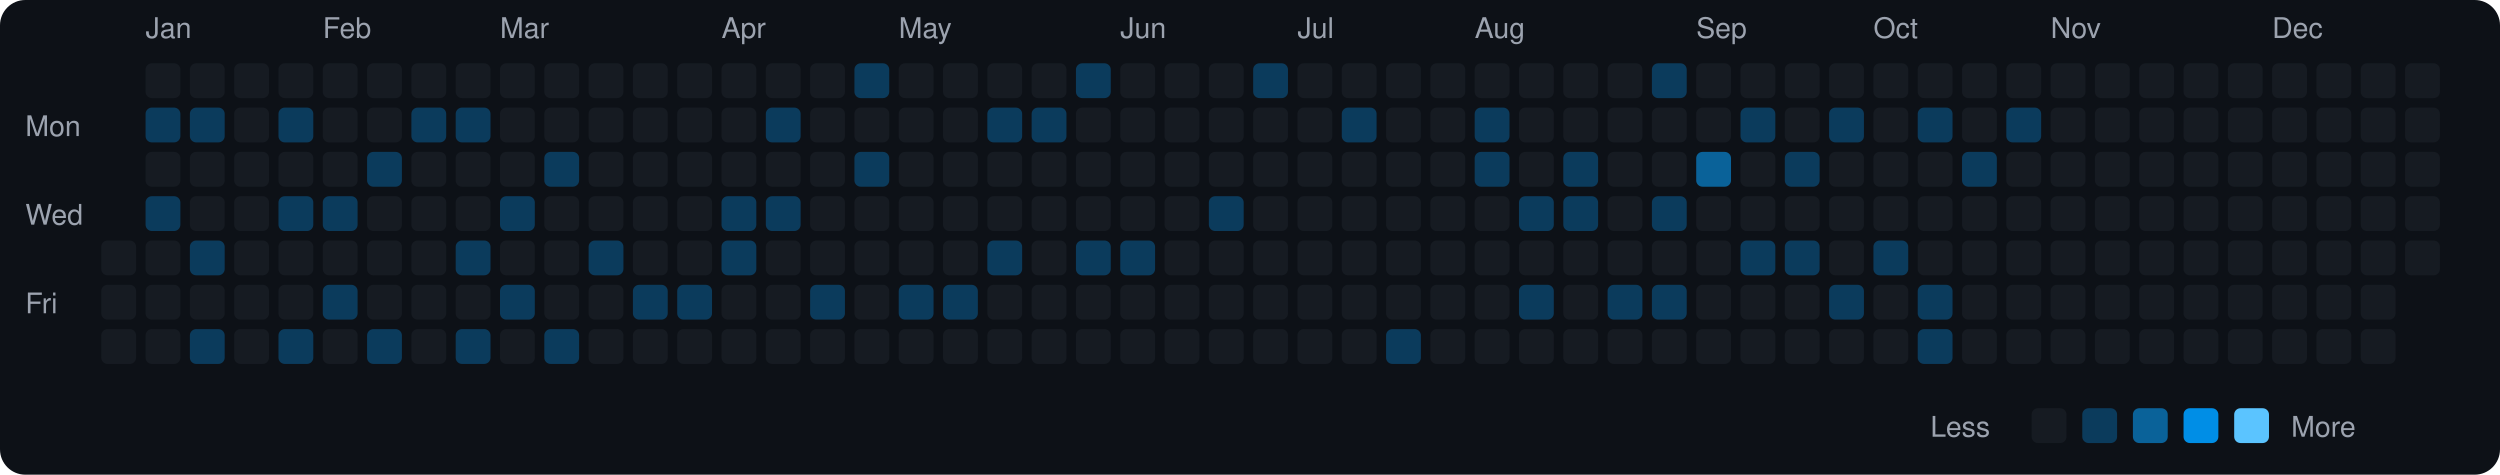
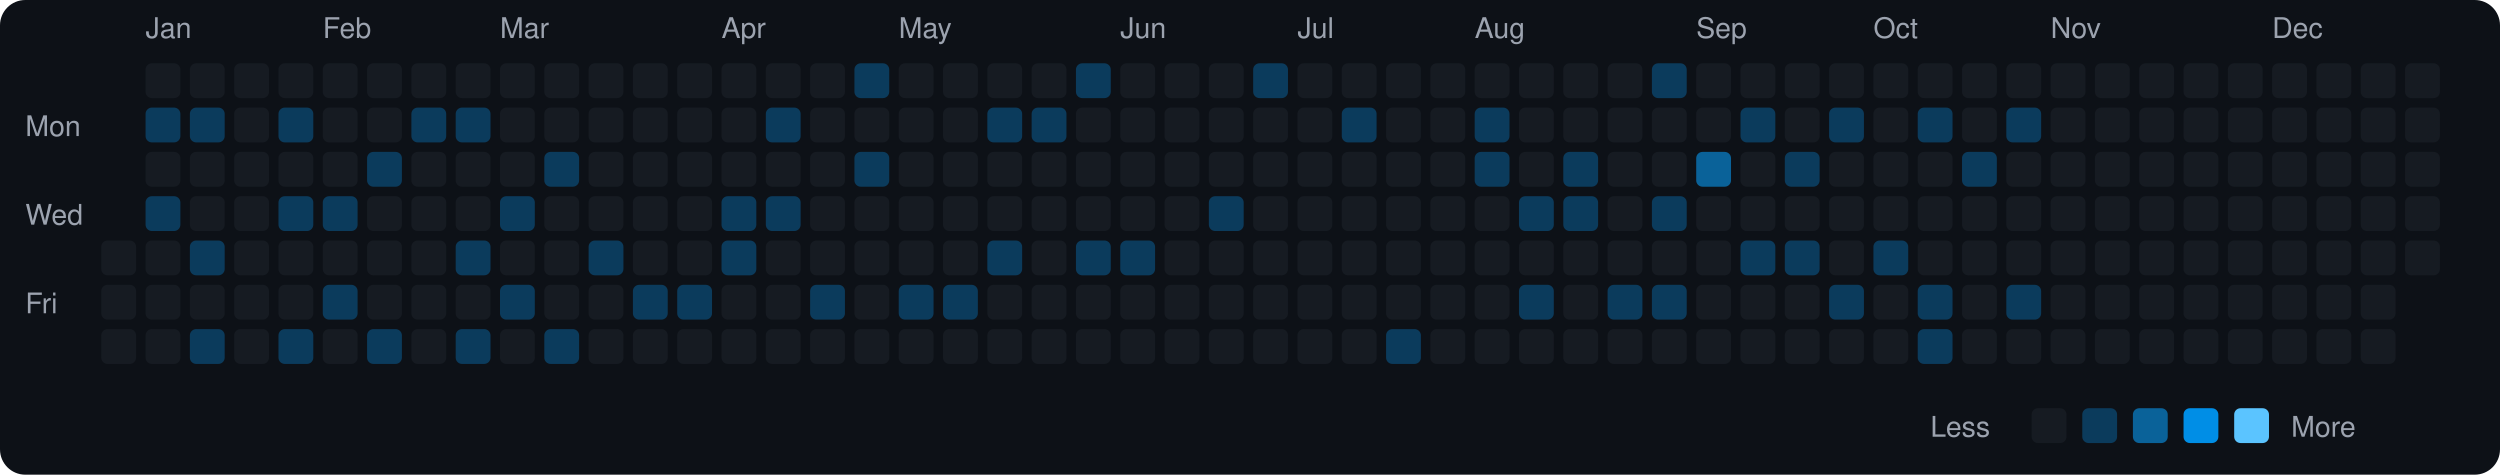
<svg xmlns="http://www.w3.org/2000/svg" viewBox="0 0 790 150" width="790" height="150">
  <rect width="790" height="150" fill="#0d1117" rx="8" ry="8" />
  <text x="8" y="43" fill="#9ca3af" font-size="9" font-family="-apple-system, BlinkMacSystemFont, 'Segoe UI', Helvetica, Arial, sans-serif">Mon</text>
  <text x="8" y="71" fill="#9ca3af" font-size="9" font-family="-apple-system, BlinkMacSystemFont, 'Segoe UI', Helvetica, Arial, sans-serif">Wed</text>
  <text x="8" y="99" fill="#9ca3af" font-size="9" font-family="-apple-system, BlinkMacSystemFont, 'Segoe UI', Helvetica, Arial, sans-serif">Fri</text>
  <rect x="32" y="76" width="11" height="11" rx="2" ry="2" fill="#161b22">
    </rect>
  <rect x="32" y="90" width="11" height="11" rx="2" ry="2" fill="#161b22">
    </rect>
  <rect x="32" y="104" width="11" height="11" rx="2" ry="2" fill="#161b22">
    </rect>
  <text x="46" y="12" fill="#9ca3af" font-size="9" font-family="-apple-system, BlinkMacSystemFont, 'Segoe UI', Helvetica, Arial, sans-serif">Jan</text>
  <rect x="46" y="20" width="11" height="11" rx="2" ry="2" fill="#161b22">
    </rect>
  <rect x="46" y="34" width="11" height="11" rx="2" ry="2" fill="#0b3b5c">
    </rect>
  <rect x="46" y="48" width="11" height="11" rx="2" ry="2" fill="#161b22">
    </rect>
  <rect x="46" y="62" width="11" height="11" rx="2" ry="2" fill="#0b3b5c">
    </rect>
  <rect x="46" y="76" width="11" height="11" rx="2" ry="2" fill="#161b22">
    </rect>
  <rect x="46" y="90" width="11" height="11" rx="2" ry="2" fill="#161b22">
    </rect>
  <rect x="46" y="104" width="11" height="11" rx="2" ry="2" fill="#161b22">
    </rect>
  <rect x="60" y="20" width="11" height="11" rx="2" ry="2" fill="#161b22">
    </rect>
  <rect x="60" y="34" width="11" height="11" rx="2" ry="2" fill="#0b3b5c">
    </rect>
  <rect x="60" y="48" width="11" height="11" rx="2" ry="2" fill="#161b22">
    </rect>
  <rect x="60" y="62" width="11" height="11" rx="2" ry="2" fill="#161b22">
    </rect>
  <rect x="60" y="76" width="11" height="11" rx="2" ry="2" fill="#0b3b5c">
    </rect>
  <rect x="60" y="90" width="11" height="11" rx="2" ry="2" fill="#161b22">
    </rect>
  <rect x="60" y="104" width="11" height="11" rx="2" ry="2" fill="#0b3b5c">
    </rect>
  <rect x="74" y="20" width="11" height="11" rx="2" ry="2" fill="#161b22">
    </rect>
  <rect x="74" y="34" width="11" height="11" rx="2" ry="2" fill="#161b22">
    </rect>
  <rect x="74" y="48" width="11" height="11" rx="2" ry="2" fill="#161b22">
    </rect>
  <rect x="74" y="62" width="11" height="11" rx="2" ry="2" fill="#161b22">
    </rect>
  <rect x="74" y="76" width="11" height="11" rx="2" ry="2" fill="#161b22">
    </rect>
  <rect x="74" y="90" width="11" height="11" rx="2" ry="2" fill="#161b22">
    </rect>
  <rect x="74" y="104" width="11" height="11" rx="2" ry="2" fill="#161b22">
    </rect>
  <rect x="88" y="20" width="11" height="11" rx="2" ry="2" fill="#161b22">
    </rect>
  <rect x="88" y="34" width="11" height="11" rx="2" ry="2" fill="#0b3b5c">
    </rect>
  <rect x="88" y="48" width="11" height="11" rx="2" ry="2" fill="#161b22">
    </rect>
  <rect x="88" y="62" width="11" height="11" rx="2" ry="2" fill="#0b3b5c">
    </rect>
  <rect x="88" y="76" width="11" height="11" rx="2" ry="2" fill="#161b22">
    </rect>
  <rect x="88" y="90" width="11" height="11" rx="2" ry="2" fill="#161b22">
    </rect>
  <rect x="88" y="104" width="11" height="11" rx="2" ry="2" fill="#0b3b5c">
    </rect>
  <text x="102" y="12" fill="#9ca3af" font-size="9" font-family="-apple-system, BlinkMacSystemFont, 'Segoe UI', Helvetica, Arial, sans-serif">Feb</text>
  <rect x="102" y="20" width="11" height="11" rx="2" ry="2" fill="#161b22">
    </rect>
  <rect x="102" y="34" width="11" height="11" rx="2" ry="2" fill="#161b22">
    </rect>
  <rect x="102" y="48" width="11" height="11" rx="2" ry="2" fill="#161b22">
    </rect>
  <rect x="102" y="62" width="11" height="11" rx="2" ry="2" fill="#0b3b5c">
    </rect>
  <rect x="102" y="76" width="11" height="11" rx="2" ry="2" fill="#161b22">
    </rect>
  <rect x="102" y="90" width="11" height="11" rx="2" ry="2" fill="#0b3b5c">
    </rect>
  <rect x="102" y="104" width="11" height="11" rx="2" ry="2" fill="#161b22">
    </rect>
  <rect x="116" y="20" width="11" height="11" rx="2" ry="2" fill="#161b22">
    </rect>
  <rect x="116" y="34" width="11" height="11" rx="2" ry="2" fill="#161b22">
    </rect>
  <rect x="116" y="48" width="11" height="11" rx="2" ry="2" fill="#0b3b5c">
    </rect>
  <rect x="116" y="62" width="11" height="11" rx="2" ry="2" fill="#161b22">
    </rect>
  <rect x="116" y="76" width="11" height="11" rx="2" ry="2" fill="#161b22">
    </rect>
  <rect x="116" y="90" width="11" height="11" rx="2" ry="2" fill="#161b22">
    </rect>
  <rect x="116" y="104" width="11" height="11" rx="2" ry="2" fill="#0b3b5c">
    </rect>
  <rect x="130" y="20" width="11" height="11" rx="2" ry="2" fill="#161b22">
    </rect>
  <rect x="130" y="34" width="11" height="11" rx="2" ry="2" fill="#0b3b5c">
    </rect>
  <rect x="130" y="48" width="11" height="11" rx="2" ry="2" fill="#161b22">
    </rect>
  <rect x="130" y="62" width="11" height="11" rx="2" ry="2" fill="#161b22">
    </rect>
  <rect x="130" y="76" width="11" height="11" rx="2" ry="2" fill="#161b22">
    </rect>
  <rect x="130" y="90" width="11" height="11" rx="2" ry="2" fill="#161b22">
    </rect>
  <rect x="130" y="104" width="11" height="11" rx="2" ry="2" fill="#161b22">
    </rect>
  <rect x="144" y="20" width="11" height="11" rx="2" ry="2" fill="#161b22">
    </rect>
  <rect x="144" y="34" width="11" height="11" rx="2" ry="2" fill="#0b3b5c">
    </rect>
  <rect x="144" y="48" width="11" height="11" rx="2" ry="2" fill="#161b22">
    </rect>
  <rect x="144" y="62" width="11" height="11" rx="2" ry="2" fill="#161b22">
    </rect>
  <rect x="144" y="76" width="11" height="11" rx="2" ry="2" fill="#0b3b5c">
    </rect>
  <rect x="144" y="90" width="11" height="11" rx="2" ry="2" fill="#161b22">
    </rect>
  <rect x="144" y="104" width="11" height="11" rx="2" ry="2" fill="#0b3b5c">
    </rect>
  <text x="158" y="12" fill="#9ca3af" font-size="9" font-family="-apple-system, BlinkMacSystemFont, 'Segoe UI', Helvetica, Arial, sans-serif">Mar</text>
  <rect x="158" y="20" width="11" height="11" rx="2" ry="2" fill="#161b22">
    </rect>
  <rect x="158" y="34" width="11" height="11" rx="2" ry="2" fill="#161b22">
    </rect>
  <rect x="158" y="48" width="11" height="11" rx="2" ry="2" fill="#161b22">
    </rect>
  <rect x="158" y="62" width="11" height="11" rx="2" ry="2" fill="#0b3b5c">
    </rect>
  <rect x="158" y="76" width="11" height="11" rx="2" ry="2" fill="#161b22">
    </rect>
  <rect x="158" y="90" width="11" height="11" rx="2" ry="2" fill="#0b3b5c">
    </rect>
  <rect x="158" y="104" width="11" height="11" rx="2" ry="2" fill="#161b22">
    </rect>
  <rect x="172" y="20" width="11" height="11" rx="2" ry="2" fill="#161b22">
    </rect>
  <rect x="172" y="34" width="11" height="11" rx="2" ry="2" fill="#161b22">
    </rect>
  <rect x="172" y="48" width="11" height="11" rx="2" ry="2" fill="#0b3b5c">
    </rect>
  <rect x="172" y="62" width="11" height="11" rx="2" ry="2" fill="#161b22">
    </rect>
  <rect x="172" y="76" width="11" height="11" rx="2" ry="2" fill="#161b22">
    </rect>
  <rect x="172" y="90" width="11" height="11" rx="2" ry="2" fill="#161b22">
    </rect>
  <rect x="172" y="104" width="11" height="11" rx="2" ry="2" fill="#0b3b5c">
    </rect>
  <rect x="186" y="20" width="11" height="11" rx="2" ry="2" fill="#161b22">
    </rect>
  <rect x="186" y="34" width="11" height="11" rx="2" ry="2" fill="#161b22">
    </rect>
  <rect x="186" y="48" width="11" height="11" rx="2" ry="2" fill="#161b22">
    </rect>
  <rect x="186" y="62" width="11" height="11" rx="2" ry="2" fill="#161b22">
    </rect>
  <rect x="186" y="76" width="11" height="11" rx="2" ry="2" fill="#0b3b5c">
    </rect>
  <rect x="186" y="90" width="11" height="11" rx="2" ry="2" fill="#161b22">
    </rect>
  <rect x="186" y="104" width="11" height="11" rx="2" ry="2" fill="#161b22">
    </rect>
  <rect x="200" y="20" width="11" height="11" rx="2" ry="2" fill="#161b22">
    </rect>
  <rect x="200" y="34" width="11" height="11" rx="2" ry="2" fill="#161b22">
    </rect>
  <rect x="200" y="48" width="11" height="11" rx="2" ry="2" fill="#161b22">
    </rect>
  <rect x="200" y="62" width="11" height="11" rx="2" ry="2" fill="#161b22">
    </rect>
  <rect x="200" y="76" width="11" height="11" rx="2" ry="2" fill="#161b22">
    </rect>
  <rect x="200" y="90" width="11" height="11" rx="2" ry="2" fill="#0b3b5c">
    </rect>
  <rect x="200" y="104" width="11" height="11" rx="2" ry="2" fill="#161b22">
    </rect>
  <rect x="214" y="20" width="11" height="11" rx="2" ry="2" fill="#161b22">
    </rect>
  <rect x="214" y="34" width="11" height="11" rx="2" ry="2" fill="#161b22">
    </rect>
  <rect x="214" y="48" width="11" height="11" rx="2" ry="2" fill="#161b22">
    </rect>
  <rect x="214" y="62" width="11" height="11" rx="2" ry="2" fill="#161b22">
    </rect>
  <rect x="214" y="76" width="11" height="11" rx="2" ry="2" fill="#161b22">
    </rect>
  <rect x="214" y="90" width="11" height="11" rx="2" ry="2" fill="#0b3b5c">
    </rect>
  <rect x="214" y="104" width="11" height="11" rx="2" ry="2" fill="#161b22">
    </rect>
  <text x="228" y="12" fill="#9ca3af" font-size="9" font-family="-apple-system, BlinkMacSystemFont, 'Segoe UI', Helvetica, Arial, sans-serif">Apr</text>
  <rect x="228" y="20" width="11" height="11" rx="2" ry="2" fill="#161b22">
    </rect>
  <rect x="228" y="34" width="11" height="11" rx="2" ry="2" fill="#161b22">
    </rect>
  <rect x="228" y="48" width="11" height="11" rx="2" ry="2" fill="#161b22">
    </rect>
  <rect x="228" y="62" width="11" height="11" rx="2" ry="2" fill="#0b3b5c">
    </rect>
  <rect x="228" y="76" width="11" height="11" rx="2" ry="2" fill="#0b3b5c">
    </rect>
  <rect x="228" y="90" width="11" height="11" rx="2" ry="2" fill="#161b22">
    </rect>
  <rect x="228" y="104" width="11" height="11" rx="2" ry="2" fill="#161b22">
    </rect>
  <rect x="242" y="20" width="11" height="11" rx="2" ry="2" fill="#161b22">
    </rect>
  <rect x="242" y="34" width="11" height="11" rx="2" ry="2" fill="#0b3b5c">
    </rect>
  <rect x="242" y="48" width="11" height="11" rx="2" ry="2" fill="#161b22">
    </rect>
  <rect x="242" y="62" width="11" height="11" rx="2" ry="2" fill="#0b3b5c">
    </rect>
  <rect x="242" y="76" width="11" height="11" rx="2" ry="2" fill="#161b22">
    </rect>
  <rect x="242" y="90" width="11" height="11" rx="2" ry="2" fill="#161b22">
    </rect>
  <rect x="242" y="104" width="11" height="11" rx="2" ry="2" fill="#161b22">
    </rect>
  <rect x="256" y="20" width="11" height="11" rx="2" ry="2" fill="#161b22">
    </rect>
  <rect x="256" y="34" width="11" height="11" rx="2" ry="2" fill="#161b22">
    </rect>
  <rect x="256" y="48" width="11" height="11" rx="2" ry="2" fill="#161b22">
    </rect>
  <rect x="256" y="62" width="11" height="11" rx="2" ry="2" fill="#161b22">
    </rect>
  <rect x="256" y="76" width="11" height="11" rx="2" ry="2" fill="#161b22">
    </rect>
  <rect x="256" y="90" width="11" height="11" rx="2" ry="2" fill="#0b3b5c">
    </rect>
  <rect x="256" y="104" width="11" height="11" rx="2" ry="2" fill="#161b22">
    </rect>
  <rect x="270" y="20" width="11" height="11" rx="2" ry="2" fill="#0b3b5c">
    </rect>
  <rect x="270" y="34" width="11" height="11" rx="2" ry="2" fill="#161b22">
    </rect>
  <rect x="270" y="48" width="11" height="11" rx="2" ry="2" fill="#0b3b5c">
    </rect>
  <rect x="270" y="62" width="11" height="11" rx="2" ry="2" fill="#161b22">
    </rect>
  <rect x="270" y="76" width="11" height="11" rx="2" ry="2" fill="#161b22">
    </rect>
  <rect x="270" y="90" width="11" height="11" rx="2" ry="2" fill="#161b22">
    </rect>
  <rect x="270" y="104" width="11" height="11" rx="2" ry="2" fill="#161b22">
    </rect>
  <text x="284" y="12" fill="#9ca3af" font-size="9" font-family="-apple-system, BlinkMacSystemFont, 'Segoe UI', Helvetica, Arial, sans-serif">May</text>
  <rect x="284" y="20" width="11" height="11" rx="2" ry="2" fill="#161b22">
    </rect>
  <rect x="284" y="34" width="11" height="11" rx="2" ry="2" fill="#161b22">
    </rect>
  <rect x="284" y="48" width="11" height="11" rx="2" ry="2" fill="#161b22">
    </rect>
  <rect x="284" y="62" width="11" height="11" rx="2" ry="2" fill="#161b22">
    </rect>
  <rect x="284" y="76" width="11" height="11" rx="2" ry="2" fill="#161b22">
    </rect>
  <rect x="284" y="90" width="11" height="11" rx="2" ry="2" fill="#0b3b5c">
    </rect>
  <rect x="284" y="104" width="11" height="11" rx="2" ry="2" fill="#161b22">
    </rect>
  <rect x="298" y="20" width="11" height="11" rx="2" ry="2" fill="#161b22">
    </rect>
  <rect x="298" y="34" width="11" height="11" rx="2" ry="2" fill="#161b22">
    </rect>
  <rect x="298" y="48" width="11" height="11" rx="2" ry="2" fill="#161b22">
    </rect>
  <rect x="298" y="62" width="11" height="11" rx="2" ry="2" fill="#161b22">
    </rect>
  <rect x="298" y="76" width="11" height="11" rx="2" ry="2" fill="#161b22">
    </rect>
  <rect x="298" y="90" width="11" height="11" rx="2" ry="2" fill="#0b3b5c">
    </rect>
  <rect x="298" y="104" width="11" height="11" rx="2" ry="2" fill="#161b22">
    </rect>
  <rect x="312" y="20" width="11" height="11" rx="2" ry="2" fill="#161b22">
    </rect>
  <rect x="312" y="34" width="11" height="11" rx="2" ry="2" fill="#0b3b5c">
    </rect>
  <rect x="312" y="48" width="11" height="11" rx="2" ry="2" fill="#161b22">
    </rect>
  <rect x="312" y="62" width="11" height="11" rx="2" ry="2" fill="#161b22">
    </rect>
  <rect x="312" y="76" width="11" height="11" rx="2" ry="2" fill="#0b3b5c">
    </rect>
  <rect x="312" y="90" width="11" height="11" rx="2" ry="2" fill="#161b22">
    </rect>
  <rect x="312" y="104" width="11" height="11" rx="2" ry="2" fill="#161b22">
    </rect>
  <rect x="326" y="20" width="11" height="11" rx="2" ry="2" fill="#161b22">
    </rect>
  <rect x="326" y="34" width="11" height="11" rx="2" ry="2" fill="#0b3b5c">
    </rect>
  <rect x="326" y="48" width="11" height="11" rx="2" ry="2" fill="#161b22">
    </rect>
  <rect x="326" y="62" width="11" height="11" rx="2" ry="2" fill="#161b22">
    </rect>
  <rect x="326" y="76" width="11" height="11" rx="2" ry="2" fill="#161b22">
    </rect>
  <rect x="326" y="90" width="11" height="11" rx="2" ry="2" fill="#161b22">
    </rect>
  <rect x="326" y="104" width="11" height="11" rx="2" ry="2" fill="#161b22">
    </rect>
  <rect x="340" y="20" width="11" height="11" rx="2" ry="2" fill="#0b3b5c">
    </rect>
  <rect x="340" y="34" width="11" height="11" rx="2" ry="2" fill="#161b22">
    </rect>
  <rect x="340" y="48" width="11" height="11" rx="2" ry="2" fill="#161b22">
    </rect>
  <rect x="340" y="62" width="11" height="11" rx="2" ry="2" fill="#161b22">
    </rect>
  <rect x="340" y="76" width="11" height="11" rx="2" ry="2" fill="#0b3b5c">
    </rect>
  <rect x="340" y="90" width="11" height="11" rx="2" ry="2" fill="#161b22">
    </rect>
  <rect x="340" y="104" width="11" height="11" rx="2" ry="2" fill="#161b22">
    </rect>
  <text x="354" y="12" fill="#9ca3af" font-size="9" font-family="-apple-system, BlinkMacSystemFont, 'Segoe UI', Helvetica, Arial, sans-serif">Jun</text>
  <rect x="354" y="20" width="11" height="11" rx="2" ry="2" fill="#161b22">
    </rect>
  <rect x="354" y="34" width="11" height="11" rx="2" ry="2" fill="#161b22">
    </rect>
  <rect x="354" y="48" width="11" height="11" rx="2" ry="2" fill="#161b22">
    </rect>
  <rect x="354" y="62" width="11" height="11" rx="2" ry="2" fill="#161b22">
    </rect>
  <rect x="354" y="76" width="11" height="11" rx="2" ry="2" fill="#0b3b5c">
    </rect>
  <rect x="354" y="90" width="11" height="11" rx="2" ry="2" fill="#161b22">
    </rect>
  <rect x="354" y="104" width="11" height="11" rx="2" ry="2" fill="#161b22">
    </rect>
  <rect x="368" y="20" width="11" height="11" rx="2" ry="2" fill="#161b22">
    </rect>
  <rect x="368" y="34" width="11" height="11" rx="2" ry="2" fill="#161b22">
    </rect>
  <rect x="368" y="48" width="11" height="11" rx="2" ry="2" fill="#161b22">
    </rect>
  <rect x="368" y="62" width="11" height="11" rx="2" ry="2" fill="#161b22">
    </rect>
  <rect x="368" y="76" width="11" height="11" rx="2" ry="2" fill="#161b22">
    </rect>
  <rect x="368" y="90" width="11" height="11" rx="2" ry="2" fill="#161b22">
    </rect>
  <rect x="368" y="104" width="11" height="11" rx="2" ry="2" fill="#161b22">
    </rect>
  <rect x="382" y="20" width="11" height="11" rx="2" ry="2" fill="#161b22">
    </rect>
  <rect x="382" y="34" width="11" height="11" rx="2" ry="2" fill="#161b22">
    </rect>
  <rect x="382" y="48" width="11" height="11" rx="2" ry="2" fill="#161b22">
    </rect>
  <rect x="382" y="62" width="11" height="11" rx="2" ry="2" fill="#0b3b5c">
    </rect>
  <rect x="382" y="76" width="11" height="11" rx="2" ry="2" fill="#161b22">
    </rect>
  <rect x="382" y="90" width="11" height="11" rx="2" ry="2" fill="#161b22">
    </rect>
  <rect x="382" y="104" width="11" height="11" rx="2" ry="2" fill="#161b22">
    </rect>
  <rect x="396" y="20" width="11" height="11" rx="2" ry="2" fill="#0b3b5c">
    </rect>
  <rect x="396" y="34" width="11" height="11" rx="2" ry="2" fill="#161b22">
    </rect>
  <rect x="396" y="48" width="11" height="11" rx="2" ry="2" fill="#161b22">
    </rect>
  <rect x="396" y="62" width="11" height="11" rx="2" ry="2" fill="#161b22">
    </rect>
  <rect x="396" y="76" width="11" height="11" rx="2" ry="2" fill="#161b22">
    </rect>
  <rect x="396" y="90" width="11" height="11" rx="2" ry="2" fill="#161b22">
    </rect>
  <rect x="396" y="104" width="11" height="11" rx="2" ry="2" fill="#161b22">
    </rect>
  <text x="410" y="12" fill="#9ca3af" font-size="9" font-family="-apple-system, BlinkMacSystemFont, 'Segoe UI', Helvetica, Arial, sans-serif">Jul</text>
  <rect x="410" y="20" width="11" height="11" rx="2" ry="2" fill="#161b22">
    </rect>
  <rect x="410" y="34" width="11" height="11" rx="2" ry="2" fill="#161b22">
    </rect>
  <rect x="410" y="48" width="11" height="11" rx="2" ry="2" fill="#161b22">
    </rect>
  <rect x="410" y="62" width="11" height="11" rx="2" ry="2" fill="#161b22">
    </rect>
  <rect x="410" y="76" width="11" height="11" rx="2" ry="2" fill="#161b22">
    </rect>
  <rect x="410" y="90" width="11" height="11" rx="2" ry="2" fill="#161b22">
    </rect>
  <rect x="410" y="104" width="11" height="11" rx="2" ry="2" fill="#161b22">
    </rect>
  <rect x="424" y="20" width="11" height="11" rx="2" ry="2" fill="#161b22">
    </rect>
  <rect x="424" y="34" width="11" height="11" rx="2" ry="2" fill="#0b3b5c">
    </rect>
  <rect x="424" y="48" width="11" height="11" rx="2" ry="2" fill="#161b22">
    </rect>
  <rect x="424" y="62" width="11" height="11" rx="2" ry="2" fill="#161b22">
    </rect>
  <rect x="424" y="76" width="11" height="11" rx="2" ry="2" fill="#161b22">
    </rect>
  <rect x="424" y="90" width="11" height="11" rx="2" ry="2" fill="#161b22">
    </rect>
  <rect x="424" y="104" width="11" height="11" rx="2" ry="2" fill="#161b22">
    </rect>
  <rect x="438" y="20" width="11" height="11" rx="2" ry="2" fill="#161b22">
    </rect>
  <rect x="438" y="34" width="11" height="11" rx="2" ry="2" fill="#161b22">
    </rect>
  <rect x="438" y="48" width="11" height="11" rx="2" ry="2" fill="#161b22">
    </rect>
  <rect x="438" y="62" width="11" height="11" rx="2" ry="2" fill="#161b22">
    </rect>
  <rect x="438" y="76" width="11" height="11" rx="2" ry="2" fill="#161b22">
    </rect>
  <rect x="438" y="90" width="11" height="11" rx="2" ry="2" fill="#161b22">
    </rect>
  <rect x="438" y="104" width="11" height="11" rx="2" ry="2" fill="#0b3b5c">
    </rect>
  <rect x="452" y="20" width="11" height="11" rx="2" ry="2" fill="#161b22">
    </rect>
  <rect x="452" y="34" width="11" height="11" rx="2" ry="2" fill="#161b22">
    </rect>
  <rect x="452" y="48" width="11" height="11" rx="2" ry="2" fill="#161b22">
    </rect>
  <rect x="452" y="62" width="11" height="11" rx="2" ry="2" fill="#161b22">
    </rect>
  <rect x="452" y="76" width="11" height="11" rx="2" ry="2" fill="#161b22">
    </rect>
  <rect x="452" y="90" width="11" height="11" rx="2" ry="2" fill="#161b22">
    </rect>
  <rect x="452" y="104" width="11" height="11" rx="2" ry="2" fill="#161b22">
    </rect>
  <text x="466" y="12" fill="#9ca3af" font-size="9" font-family="-apple-system, BlinkMacSystemFont, 'Segoe UI', Helvetica, Arial, sans-serif">Aug</text>
  <rect x="466" y="20" width="11" height="11" rx="2" ry="2" fill="#161b22">
    </rect>
  <rect x="466" y="34" width="11" height="11" rx="2" ry="2" fill="#0b3b5c">
    </rect>
  <rect x="466" y="48" width="11" height="11" rx="2" ry="2" fill="#0b3b5c">
    </rect>
  <rect x="466" y="62" width="11" height="11" rx="2" ry="2" fill="#161b22">
    </rect>
  <rect x="466" y="76" width="11" height="11" rx="2" ry="2" fill="#161b22">
    </rect>
  <rect x="466" y="90" width="11" height="11" rx="2" ry="2" fill="#161b22">
    </rect>
  <rect x="466" y="104" width="11" height="11" rx="2" ry="2" fill="#161b22">
    </rect>
  <rect x="480" y="20" width="11" height="11" rx="2" ry="2" fill="#161b22">
    </rect>
  <rect x="480" y="34" width="11" height="11" rx="2" ry="2" fill="#161b22">
    </rect>
  <rect x="480" y="48" width="11" height="11" rx="2" ry="2" fill="#161b22">
    </rect>
  <rect x="480" y="62" width="11" height="11" rx="2" ry="2" fill="#0b3b5c">
    </rect>
  <rect x="480" y="76" width="11" height="11" rx="2" ry="2" fill="#161b22">
    </rect>
  <rect x="480" y="90" width="11" height="11" rx="2" ry="2" fill="#0b3b5c">
    </rect>
  <rect x="480" y="104" width="11" height="11" rx="2" ry="2" fill="#161b22">
    </rect>
  <rect x="494" y="20" width="11" height="11" rx="2" ry="2" fill="#161b22">
    </rect>
  <rect x="494" y="34" width="11" height="11" rx="2" ry="2" fill="#161b22">
    </rect>
  <rect x="494" y="48" width="11" height="11" rx="2" ry="2" fill="#0b3b5c">
    </rect>
  <rect x="494" y="62" width="11" height="11" rx="2" ry="2" fill="#0b3b5c">
    </rect>
  <rect x="494" y="76" width="11" height="11" rx="2" ry="2" fill="#161b22">
    </rect>
  <rect x="494" y="90" width="11" height="11" rx="2" ry="2" fill="#161b22">
    </rect>
  <rect x="494" y="104" width="11" height="11" rx="2" ry="2" fill="#161b22">
    </rect>
  <rect x="508" y="20" width="11" height="11" rx="2" ry="2" fill="#161b22">
    </rect>
  <rect x="508" y="34" width="11" height="11" rx="2" ry="2" fill="#161b22">
    </rect>
  <rect x="508" y="48" width="11" height="11" rx="2" ry="2" fill="#161b22">
    </rect>
  <rect x="508" y="62" width="11" height="11" rx="2" ry="2" fill="#161b22">
    </rect>
  <rect x="508" y="76" width="11" height="11" rx="2" ry="2" fill="#161b22">
    </rect>
  <rect x="508" y="90" width="11" height="11" rx="2" ry="2" fill="#0b3b5c">
    </rect>
  <rect x="508" y="104" width="11" height="11" rx="2" ry="2" fill="#161b22">
    </rect>
  <rect x="522" y="20" width="11" height="11" rx="2" ry="2" fill="#0b3b5c">
    </rect>
  <rect x="522" y="34" width="11" height="11" rx="2" ry="2" fill="#161b22">
    </rect>
  <rect x="522" y="48" width="11" height="11" rx="2" ry="2" fill="#161b22">
    </rect>
  <rect x="522" y="62" width="11" height="11" rx="2" ry="2" fill="#0b3b5c">
    </rect>
  <rect x="522" y="76" width="11" height="11" rx="2" ry="2" fill="#161b22">
    </rect>
  <rect x="522" y="90" width="11" height="11" rx="2" ry="2" fill="#0b3b5c">
    </rect>
  <rect x="522" y="104" width="11" height="11" rx="2" ry="2" fill="#161b22">
    </rect>
  <text x="536" y="12" fill="#9ca3af" font-size="9" font-family="-apple-system, BlinkMacSystemFont, 'Segoe UI', Helvetica, Arial, sans-serif">Sep</text>
  <rect x="536" y="20" width="11" height="11" rx="2" ry="2" fill="#161b22">
    </rect>
  <rect x="536" y="34" width="11" height="11" rx="2" ry="2" fill="#161b22">
    </rect>
  <rect x="536" y="48" width="11" height="11" rx="2" ry="2" fill="#0a6299">
    </rect>
  <rect x="536" y="62" width="11" height="11" rx="2" ry="2" fill="#161b22">
    </rect>
  <rect x="536" y="76" width="11" height="11" rx="2" ry="2" fill="#161b22">
    </rect>
  <rect x="536" y="90" width="11" height="11" rx="2" ry="2" fill="#161b22">
    </rect>
  <rect x="536" y="104" width="11" height="11" rx="2" ry="2" fill="#161b22">
    </rect>
  <rect x="550" y="20" width="11" height="11" rx="2" ry="2" fill="#161b22">
    </rect>
  <rect x="550" y="34" width="11" height="11" rx="2" ry="2" fill="#0b3b5c">
    </rect>
  <rect x="550" y="48" width="11" height="11" rx="2" ry="2" fill="#161b22">
    </rect>
  <rect x="550" y="62" width="11" height="11" rx="2" ry="2" fill="#161b22">
    </rect>
  <rect x="550" y="76" width="11" height="11" rx="2" ry="2" fill="#0b3b5c">
    </rect>
  <rect x="550" y="90" width="11" height="11" rx="2" ry="2" fill="#161b22">
    </rect>
  <rect x="550" y="104" width="11" height="11" rx="2" ry="2" fill="#161b22">
    </rect>
  <rect x="564" y="20" width="11" height="11" rx="2" ry="2" fill="#161b22">
    </rect>
  <rect x="564" y="34" width="11" height="11" rx="2" ry="2" fill="#161b22">
    </rect>
  <rect x="564" y="48" width="11" height="11" rx="2" ry="2" fill="#0b3b5c">
    </rect>
  <rect x="564" y="62" width="11" height="11" rx="2" ry="2" fill="#161b22">
    </rect>
  <rect x="564" y="76" width="11" height="11" rx="2" ry="2" fill="#0b3b5c">
    </rect>
  <rect x="564" y="90" width="11" height="11" rx="2" ry="2" fill="#161b22">
    </rect>
  <rect x="564" y="104" width="11" height="11" rx="2" ry="2" fill="#161b22">
    </rect>
  <rect x="578" y="20" width="11" height="11" rx="2" ry="2" fill="#161b22">
    </rect>
  <rect x="578" y="34" width="11" height="11" rx="2" ry="2" fill="#0b3b5c">
    </rect>
  <rect x="578" y="48" width="11" height="11" rx="2" ry="2" fill="#161b22">
    </rect>
  <rect x="578" y="62" width="11" height="11" rx="2" ry="2" fill="#161b22">
    </rect>
  <rect x="578" y="76" width="11" height="11" rx="2" ry="2" fill="#161b22">
    </rect>
  <rect x="578" y="90" width="11" height="11" rx="2" ry="2" fill="#0b3b5c">
    </rect>
  <rect x="578" y="104" width="11" height="11" rx="2" ry="2" fill="#161b22">
    </rect>
  <text x="592" y="12" fill="#9ca3af" font-size="9" font-family="-apple-system, BlinkMacSystemFont, 'Segoe UI', Helvetica, Arial, sans-serif">Oct</text>
  <rect x="592" y="20" width="11" height="11" rx="2" ry="2" fill="#161b22">
    </rect>
  <rect x="592" y="34" width="11" height="11" rx="2" ry="2" fill="#161b22">
    </rect>
  <rect x="592" y="48" width="11" height="11" rx="2" ry="2" fill="#161b22">
    </rect>
  <rect x="592" y="62" width="11" height="11" rx="2" ry="2" fill="#161b22">
    </rect>
  <rect x="592" y="76" width="11" height="11" rx="2" ry="2" fill="#0b3b5c">
    </rect>
  <rect x="592" y="90" width="11" height="11" rx="2" ry="2" fill="#161b22">
    </rect>
  <rect x="592" y="104" width="11" height="11" rx="2" ry="2" fill="#161b22">
    </rect>
  <rect x="606" y="20" width="11" height="11" rx="2" ry="2" fill="#161b22">
    </rect>
  <rect x="606" y="34" width="11" height="11" rx="2" ry="2" fill="#0b3b5c">
    </rect>
  <rect x="606" y="48" width="11" height="11" rx="2" ry="2" fill="#161b22">
    </rect>
  <rect x="606" y="62" width="11" height="11" rx="2" ry="2" fill="#161b22">
    </rect>
  <rect x="606" y="76" width="11" height="11" rx="2" ry="2" fill="#161b22">
    </rect>
  <rect x="606" y="90" width="11" height="11" rx="2" ry="2" fill="#0b3b5c">
    </rect>
  <rect x="606" y="104" width="11" height="11" rx="2" ry="2" fill="#0b3b5c">
    </rect>
  <rect x="620" y="20" width="11" height="11" rx="2" ry="2" fill="#161b22">
    </rect>
  <rect x="620" y="34" width="11" height="11" rx="2" ry="2" fill="#161b22">
    </rect>
  <rect x="620" y="48" width="11" height="11" rx="2" ry="2" fill="#0b3b5c">
    </rect>
  <rect x="620" y="62" width="11" height="11" rx="2" ry="2" fill="#161b22">
    </rect>
  <rect x="620" y="76" width="11" height="11" rx="2" ry="2" fill="#161b22">
    </rect>
  <rect x="620" y="90" width="11" height="11" rx="2" ry="2" fill="#161b22">
    </rect>
  <rect x="620" y="104" width="11" height="11" rx="2" ry="2" fill="#161b22">
    </rect>
  <rect x="634" y="20" width="11" height="11" rx="2" ry="2" fill="#161b22">
    </rect>
  <rect x="634" y="34" width="11" height="11" rx="2" ry="2" fill="#0b3b5c">
    </rect>
  <rect x="634" y="48" width="11" height="11" rx="2" ry="2" fill="#161b22">
    </rect>
  <rect x="634" y="62" width="11" height="11" rx="2" ry="2" fill="#161b22">
    </rect>
  <rect x="634" y="76" width="11" height="11" rx="2" ry="2" fill="#161b22">
    </rect>
-   <rect x="634" y="90" width="11" height="11" rx="2" ry="2" fill="#161b22">
+   <rect x="634" y="90" width="11" height="11" rx="2" ry="2" fill="#0b3b5c">
    </rect>
  <rect x="634" y="104" width="11" height="11" rx="2" ry="2" fill="#161b22">
    </rect>
  <text x="648" y="12" fill="#9ca3af" font-size="9" font-family="-apple-system, BlinkMacSystemFont, 'Segoe UI', Helvetica, Arial, sans-serif">Nov</text>
  <rect x="648" y="20" width="11" height="11" rx="2" ry="2" fill="#161b22">
    </rect>
  <rect x="648" y="34" width="11" height="11" rx="2" ry="2" fill="#161b22">
    </rect>
  <rect x="648" y="48" width="11" height="11" rx="2" ry="2" fill="#161b22">
    </rect>
  <rect x="648" y="62" width="11" height="11" rx="2" ry="2" fill="#161b22">
    </rect>
  <rect x="648" y="76" width="11" height="11" rx="2" ry="2" fill="#161b22">
    </rect>
  <rect x="648" y="90" width="11" height="11" rx="2" ry="2" fill="#161b22">
    </rect>
  <rect x="648" y="104" width="11" height="11" rx="2" ry="2" fill="#161b22">
    </rect>
  <rect x="662" y="20" width="11" height="11" rx="2" ry="2" fill="#161b22">
    </rect>
  <rect x="662" y="34" width="11" height="11" rx="2" ry="2" fill="#161b22">
    </rect>
  <rect x="662" y="48" width="11" height="11" rx="2" ry="2" fill="#161b22">
    </rect>
  <rect x="662" y="62" width="11" height="11" rx="2" ry="2" fill="#161b22">
    </rect>
  <rect x="662" y="76" width="11" height="11" rx="2" ry="2" fill="#161b22">
    </rect>
  <rect x="662" y="90" width="11" height="11" rx="2" ry="2" fill="#161b22">
    </rect>
  <rect x="662" y="104" width="11" height="11" rx="2" ry="2" fill="#161b22">
    </rect>
  <rect x="676" y="20" width="11" height="11" rx="2" ry="2" fill="#161b22">
    </rect>
  <rect x="676" y="34" width="11" height="11" rx="2" ry="2" fill="#161b22">
    </rect>
  <rect x="676" y="48" width="11" height="11" rx="2" ry="2" fill="#161b22">
    </rect>
  <rect x="676" y="62" width="11" height="11" rx="2" ry="2" fill="#161b22">
    </rect>
  <rect x="676" y="76" width="11" height="11" rx="2" ry="2" fill="#161b22">
    </rect>
  <rect x="676" y="90" width="11" height="11" rx="2" ry="2" fill="#161b22">
    </rect>
  <rect x="676" y="104" width="11" height="11" rx="2" ry="2" fill="#161b22">
    </rect>
  <rect x="690" y="20" width="11" height="11" rx="2" ry="2" fill="#161b22">
    </rect>
  <rect x="690" y="34" width="11" height="11" rx="2" ry="2" fill="#161b22">
    </rect>
  <rect x="690" y="48" width="11" height="11" rx="2" ry="2" fill="#161b22">
    </rect>
  <rect x="690" y="62" width="11" height="11" rx="2" ry="2" fill="#161b22">
    </rect>
  <rect x="690" y="76" width="11" height="11" rx="2" ry="2" fill="#161b22">
    </rect>
  <rect x="690" y="90" width="11" height="11" rx="2" ry="2" fill="#161b22">
    </rect>
  <rect x="690" y="104" width="11" height="11" rx="2" ry="2" fill="#161b22">
    </rect>
  <rect x="704" y="20" width="11" height="11" rx="2" ry="2" fill="#161b22">
    </rect>
  <rect x="704" y="34" width="11" height="11" rx="2" ry="2" fill="#161b22">
    </rect>
  <rect x="704" y="48" width="11" height="11" rx="2" ry="2" fill="#161b22">
    </rect>
  <rect x="704" y="62" width="11" height="11" rx="2" ry="2" fill="#161b22">
    </rect>
  <rect x="704" y="76" width="11" height="11" rx="2" ry="2" fill="#161b22">
    </rect>
  <rect x="704" y="90" width="11" height="11" rx="2" ry="2" fill="#161b22">
    </rect>
  <rect x="704" y="104" width="11" height="11" rx="2" ry="2" fill="#161b22">
    </rect>
  <text x="718" y="12" fill="#9ca3af" font-size="9" font-family="-apple-system, BlinkMacSystemFont, 'Segoe UI', Helvetica, Arial, sans-serif">Dec</text>
  <rect x="718" y="20" width="11" height="11" rx="2" ry="2" fill="#161b22">
    </rect>
  <rect x="718" y="34" width="11" height="11" rx="2" ry="2" fill="#161b22">
    </rect>
  <rect x="718" y="48" width="11" height="11" rx="2" ry="2" fill="#161b22">
    </rect>
  <rect x="718" y="62" width="11" height="11" rx="2" ry="2" fill="#161b22">
    </rect>
  <rect x="718" y="76" width="11" height="11" rx="2" ry="2" fill="#161b22">
    </rect>
  <rect x="718" y="90" width="11" height="11" rx="2" ry="2" fill="#161b22">
    </rect>
  <rect x="718" y="104" width="11" height="11" rx="2" ry="2" fill="#161b22">
    </rect>
  <rect x="732" y="20" width="11" height="11" rx="2" ry="2" fill="#161b22">
    </rect>
  <rect x="732" y="34" width="11" height="11" rx="2" ry="2" fill="#161b22">
    </rect>
  <rect x="732" y="48" width="11" height="11" rx="2" ry="2" fill="#161b22">
    </rect>
  <rect x="732" y="62" width="11" height="11" rx="2" ry="2" fill="#161b22">
    </rect>
  <rect x="732" y="76" width="11" height="11" rx="2" ry="2" fill="#161b22">
    </rect>
  <rect x="732" y="90" width="11" height="11" rx="2" ry="2" fill="#161b22">
    </rect>
  <rect x="732" y="104" width="11" height="11" rx="2" ry="2" fill="#161b22">
    </rect>
  <rect x="746" y="20" width="11" height="11" rx="2" ry="2" fill="#161b22">
    </rect>
  <rect x="746" y="34" width="11" height="11" rx="2" ry="2" fill="#161b22">
    </rect>
  <rect x="746" y="48" width="11" height="11" rx="2" ry="2" fill="#161b22">
    </rect>
  <rect x="746" y="62" width="11" height="11" rx="2" ry="2" fill="#161b22">
    </rect>
  <rect x="746" y="76" width="11" height="11" rx="2" ry="2" fill="#161b22">
    </rect>
  <rect x="746" y="90" width="11" height="11" rx="2" ry="2" fill="#161b22">
    </rect>
  <rect x="746" y="104" width="11" height="11" rx="2" ry="2" fill="#161b22">
    </rect>
  <rect x="760" y="20" width="11" height="11" rx="2" ry="2" fill="#161b22">
    </rect>
  <rect x="760" y="34" width="11" height="11" rx="2" ry="2" fill="#161b22">
    </rect>
  <rect x="760" y="48" width="11" height="11" rx="2" ry="2" fill="#161b22">
    </rect>
  <rect x="760" y="62" width="11" height="11" rx="2" ry="2" fill="#161b22">
    </rect>
  <rect x="760" y="76" width="11" height="11" rx="2" ry="2" fill="#161b22">
    </rect>
  <text x="610" y="138" fill="#9ca3af" font-size="9" font-family="-apple-system, BlinkMacSystemFont, 'Segoe UI', Helvetica, Arial, sans-serif">Less</text>
  <rect x="642" y="129" width="11" height="11" rx="2" ry="2" fill="#161b22" />
  <rect x="658" y="129" width="11" height="11" rx="2" ry="2" fill="#0b3b5c" />
  <rect x="674" y="129" width="11" height="11" rx="2" ry="2" fill="#0a6299" />
  <rect x="690" y="129" width="11" height="11" rx="2" ry="2" fill="#008ee6" />
  <rect x="706" y="129" width="11" height="11" rx="2" ry="2" fill="#5bc4ff" />
  <text x="724" y="138" fill="#9ca3af" font-size="9" font-family="-apple-system, BlinkMacSystemFont, 'Segoe UI', Helvetica, Arial, sans-serif">More</text>
</svg>
